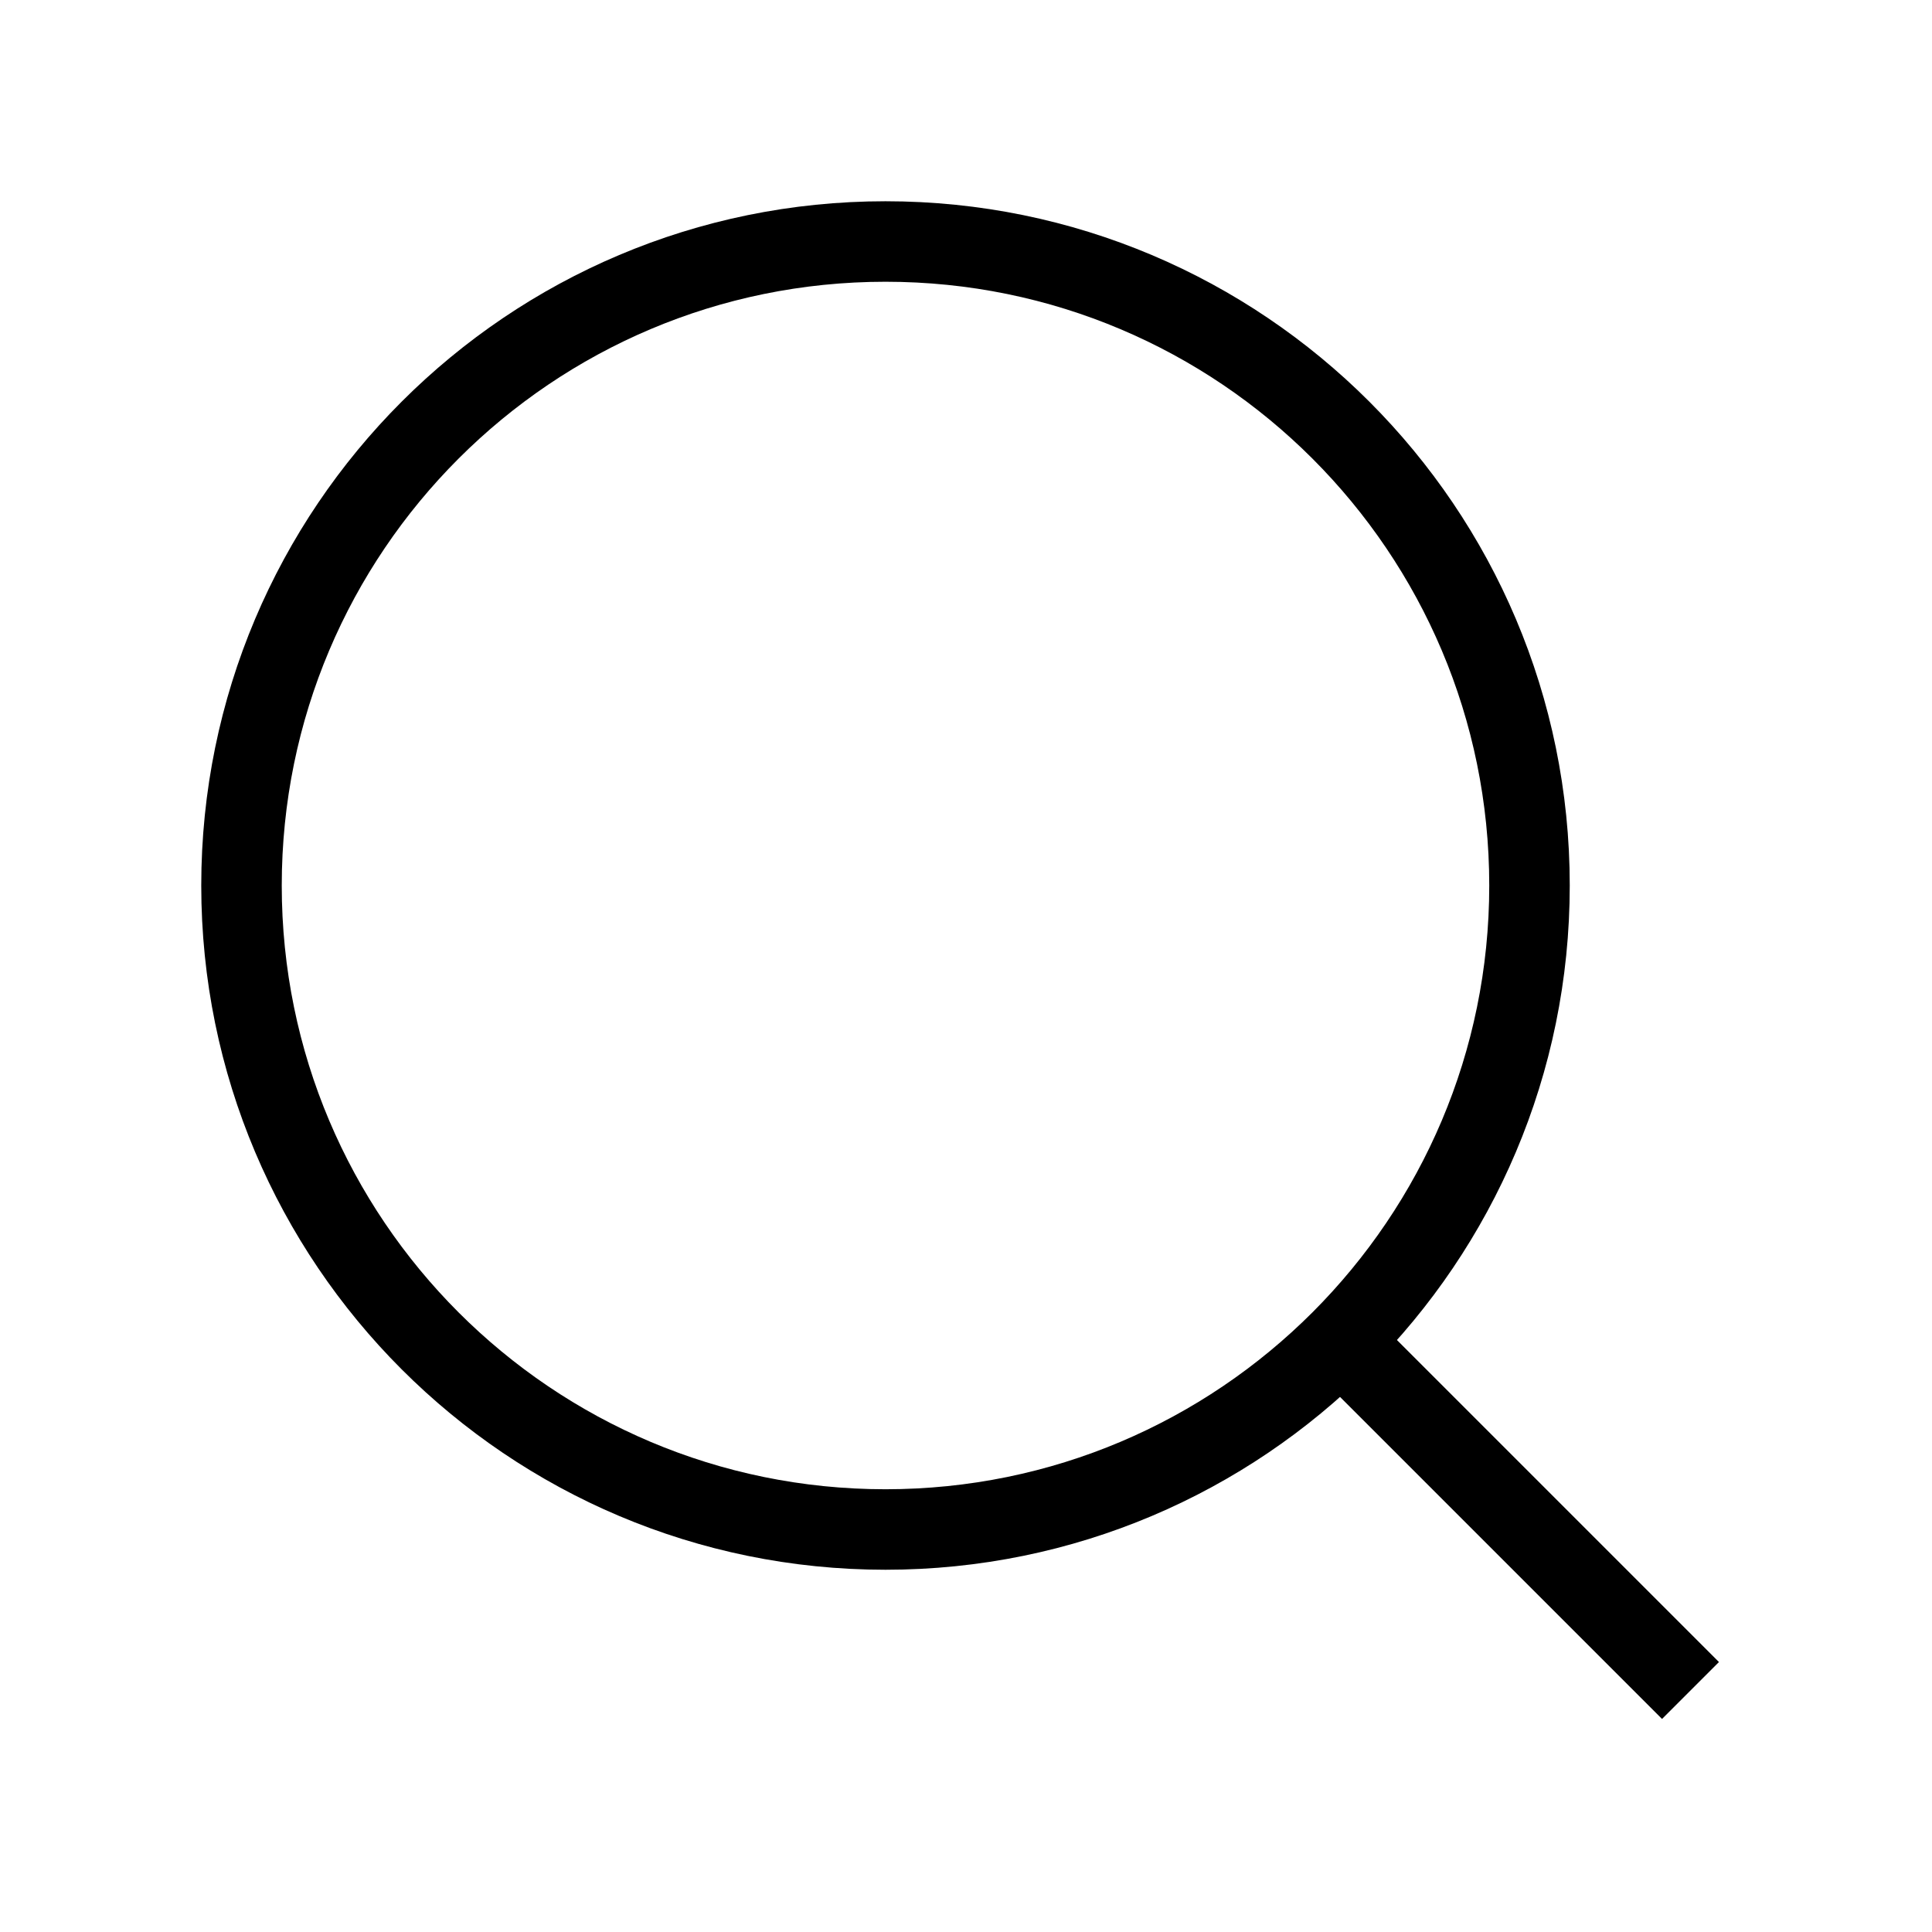
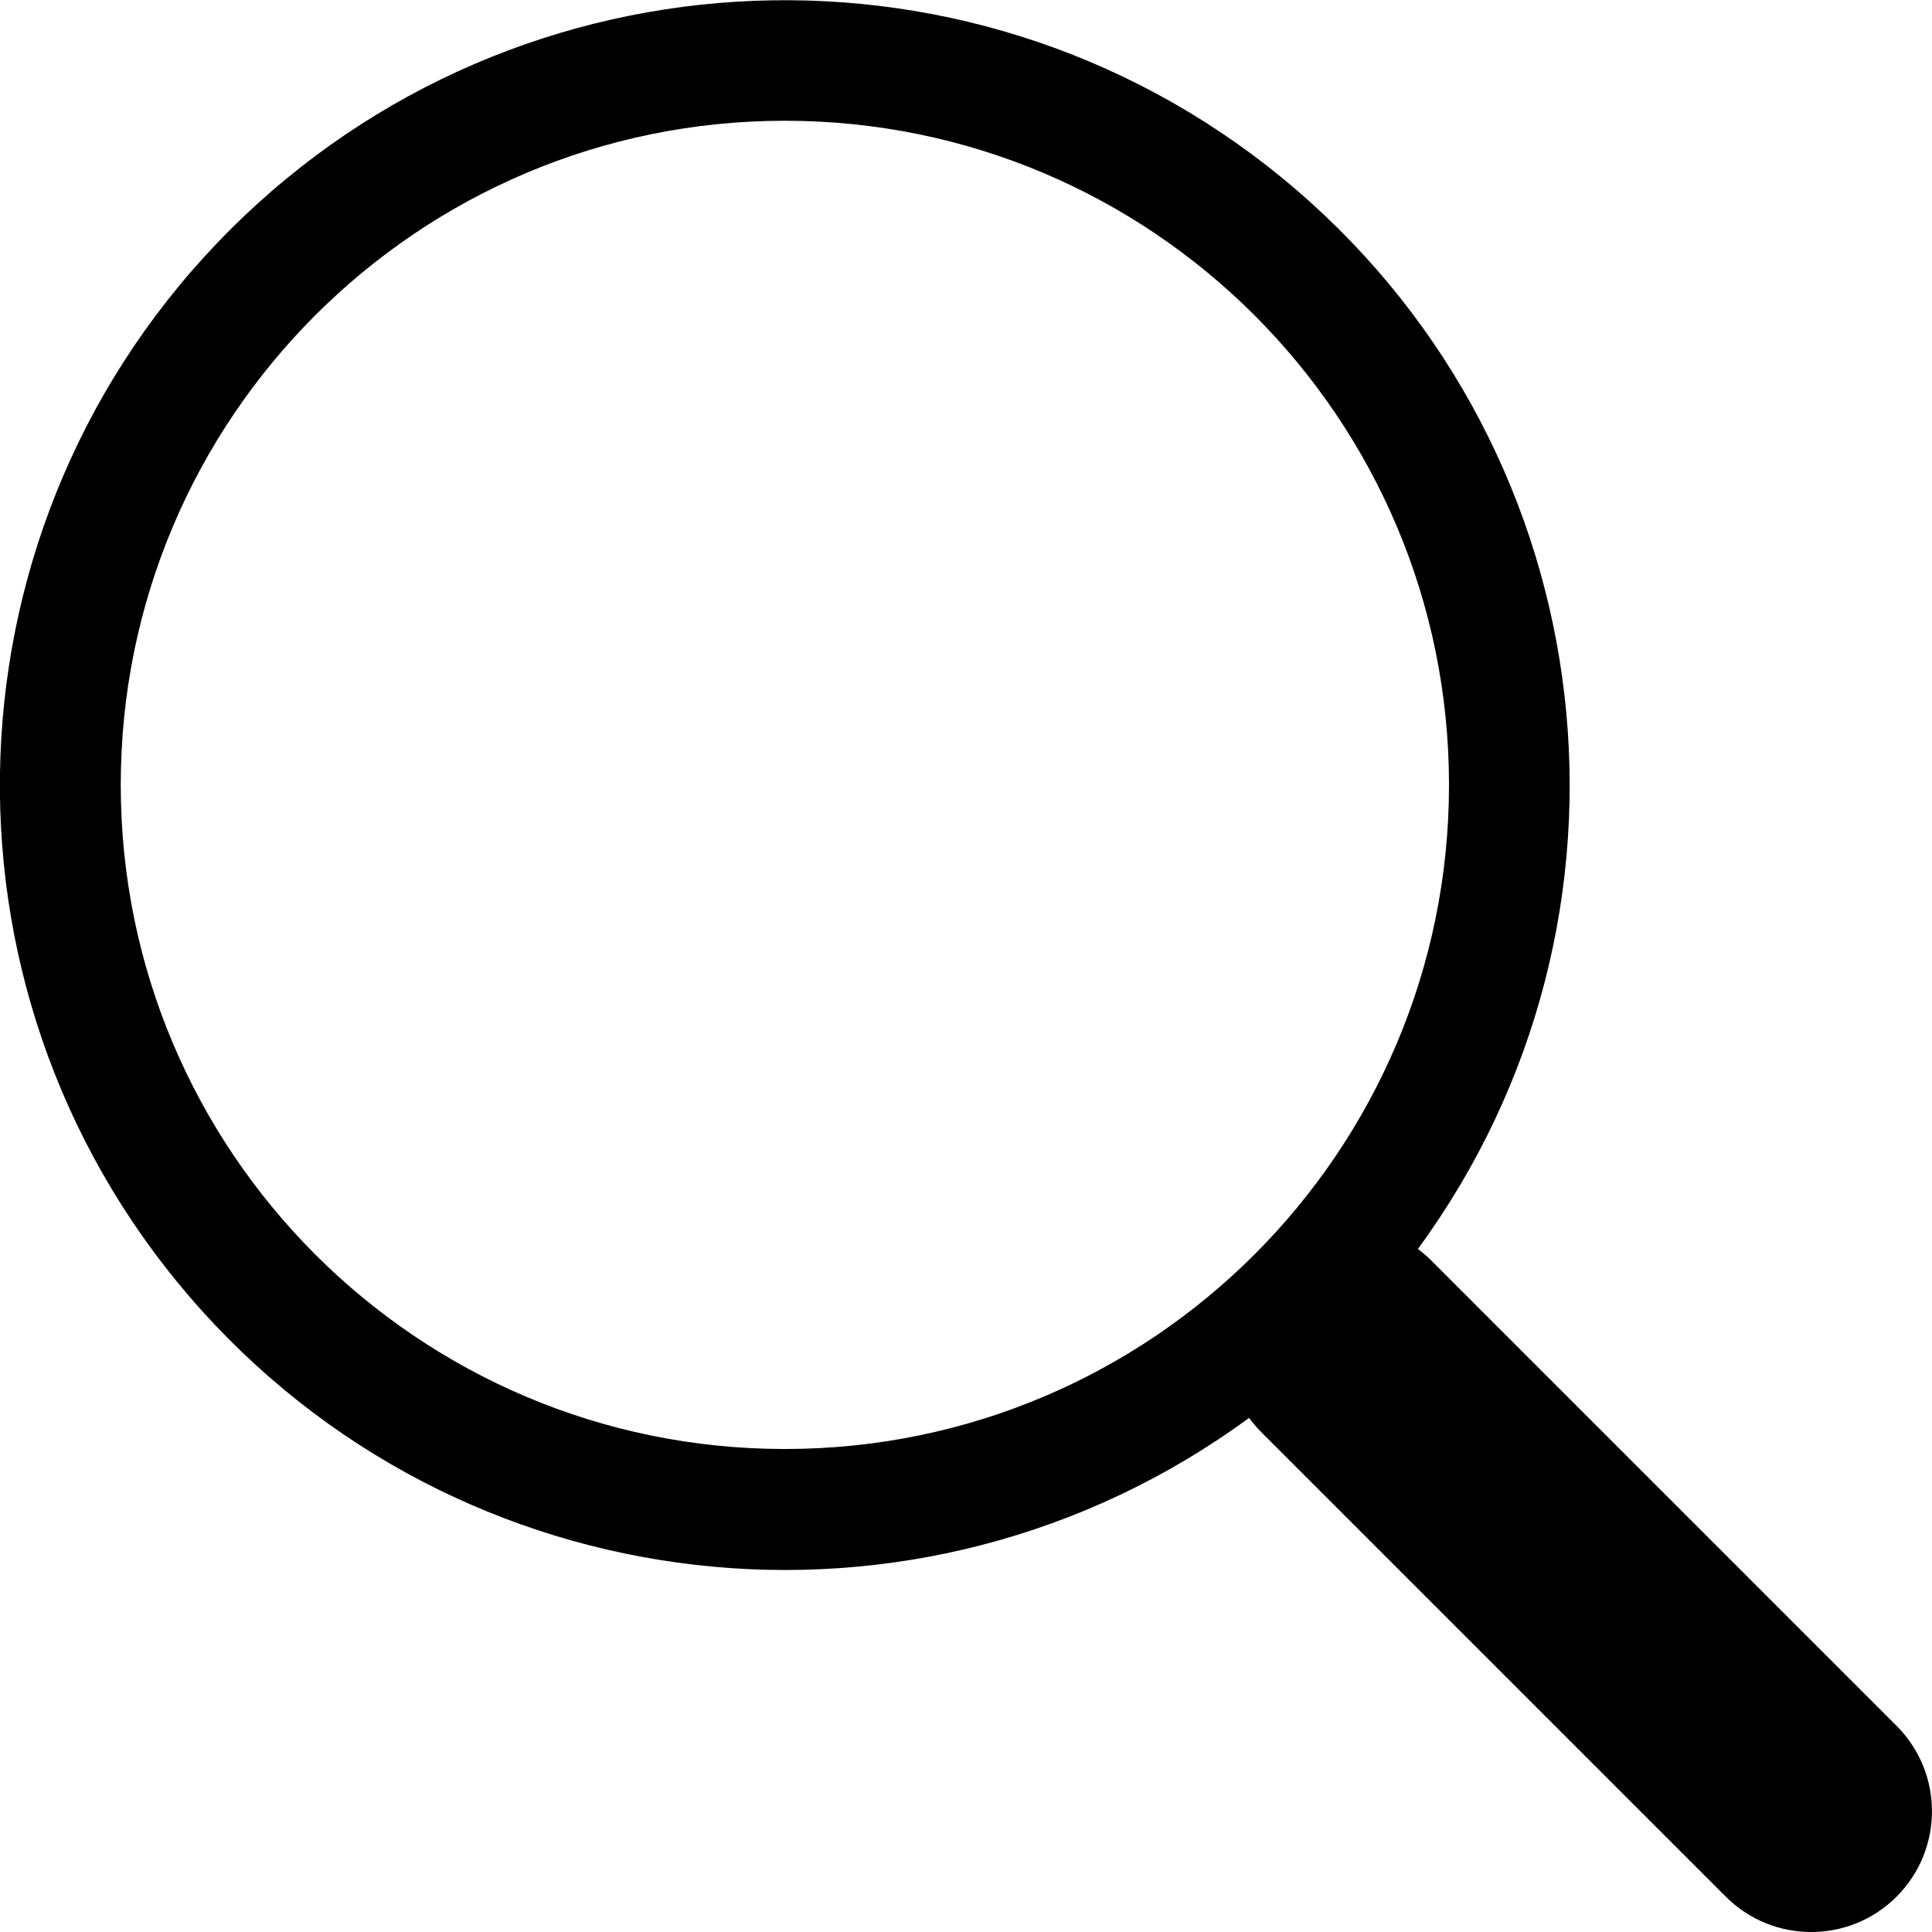
- <svg fill="none" stroke="currentColor" viewBox="0 0 24 24">
-   <circle cx="11" cy="11" r="8" />
-   <path d="m21 21-4.35-4.35" />
+ <svg xmlns="http://www.w3.org/2000/svg" fill="currentColor" viewBox="0 0 16 16">
+   <path d="M11.742 10.344a6.5 6.5 0 1 0-1.397 1.398h-.001q.044.06.098.115l3.85 3.85a1 1 0 0 0 1.415-1.414l-3.85-3.85a1 1 0 0 0-.115-.1zM12 6.5a5.5 5.5 0 1 1-11 0 5.5 5.5 0 0 1 11 0" />
</svg>
